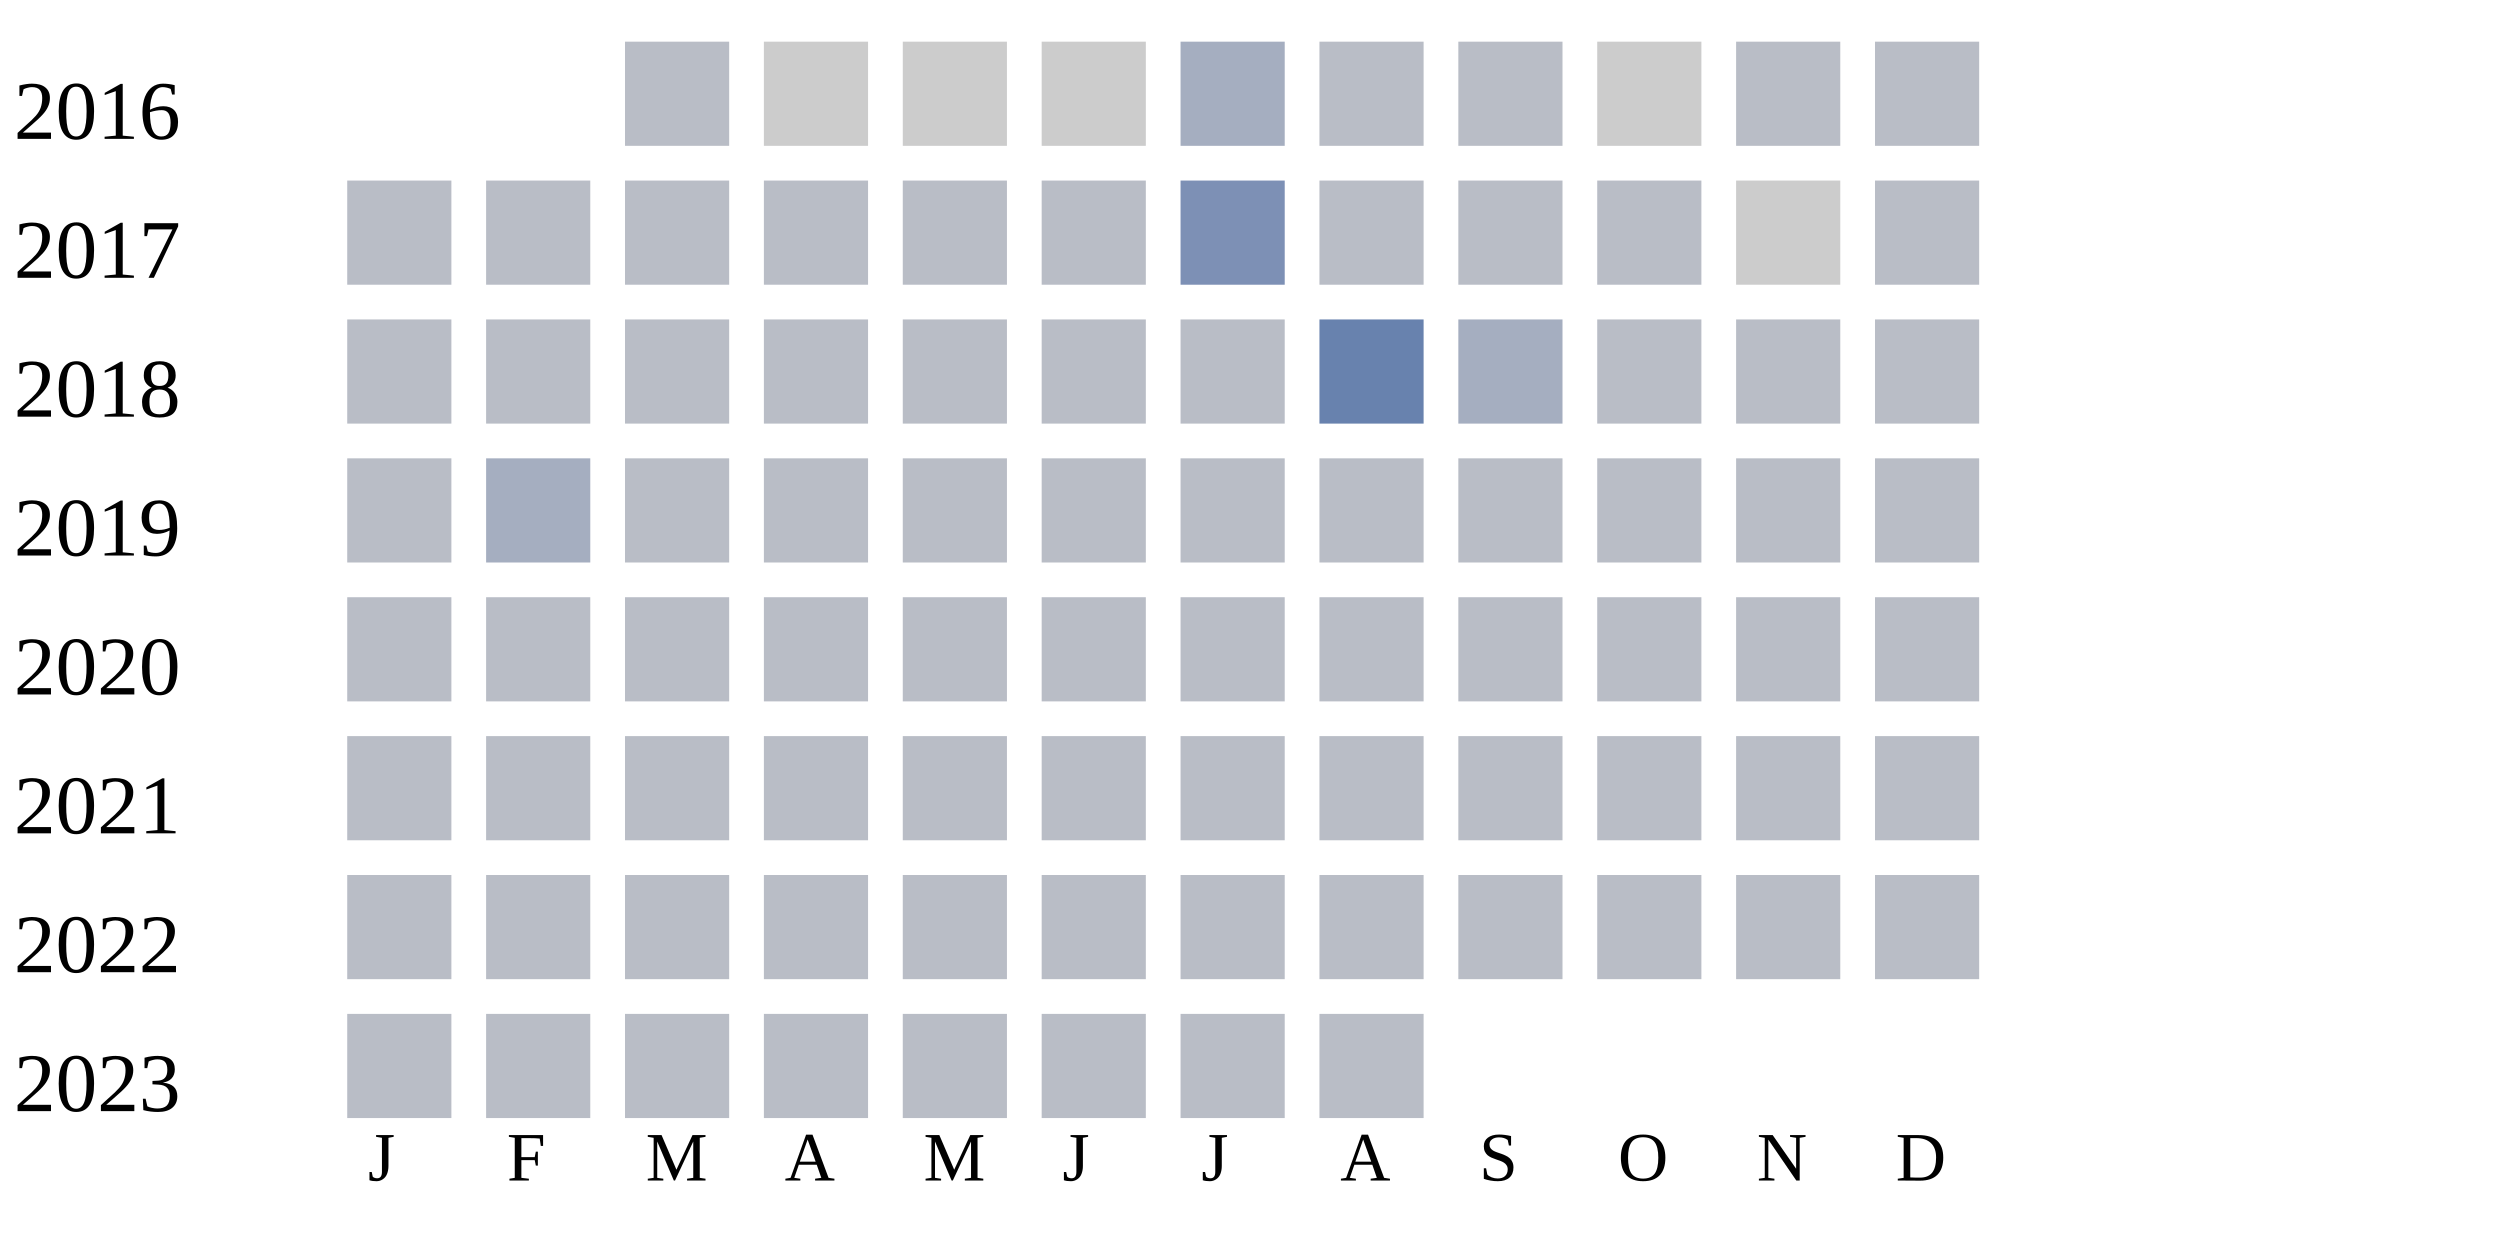
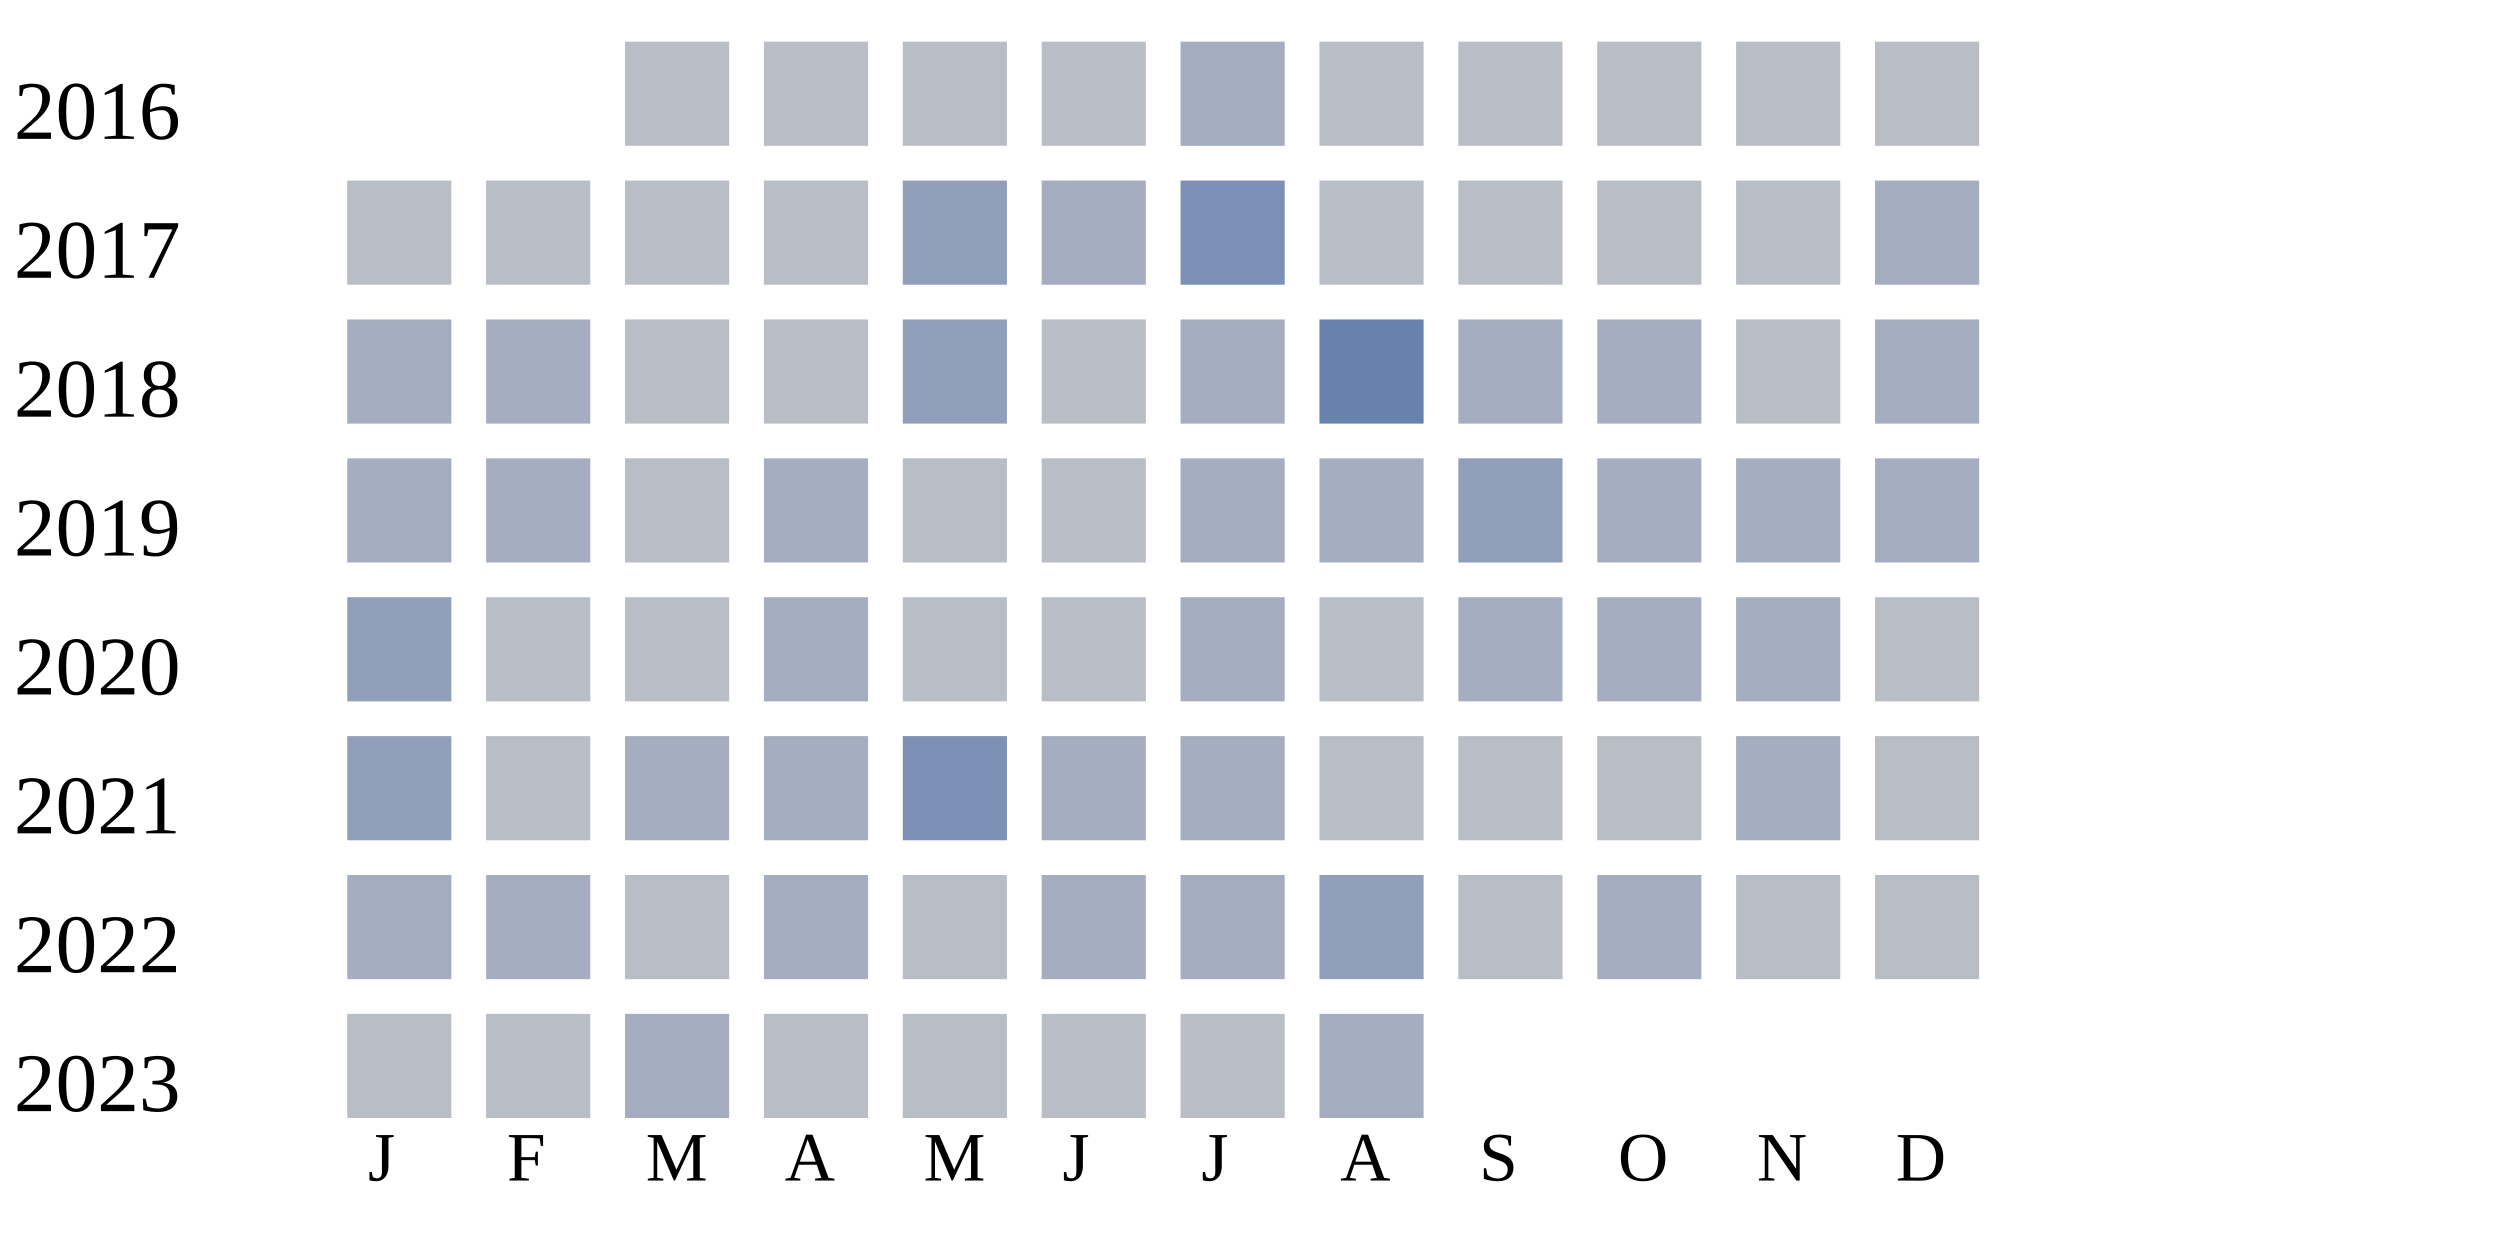
<svg xmlns="http://www.w3.org/2000/svg" width="360" height="180">
  <g transform="translate(0 0)">
    <text x="2" y="20">2016</text>
    <rect x="90" y="6" width="15" height="15" fill="#b9bdc6" />
-     <rect x="110" y="6" width="15" height="15" fill="#cccccc" />
-     <rect x="130" y="6" width="15" height="15" fill="#cccccc" />
-     <rect x="150" y="6" width="15" height="15" fill="#cccccc" />
+     <rect x="110" y="6" width="15" height="15" fill="#b9bdc6" />
+     <rect x="130" y="6" width="15" height="15" fill="#b9bdc6" />
+     <rect x="150" y="6" width="15" height="15" fill="#b9bdc6" />
    <rect x="170" y="6" width="15" height="15" fill="#a5aec0" />
    <rect x="190" y="6" width="15" height="15" fill="#b9bdc6" />
    <rect x="210" y="6" width="15" height="15" fill="#b9bdc6" />
-     <rect x="230" y="6" width="15" height="15" fill="#cccccc" />
+     <rect x="230" y="6" width="15" height="15" fill="#b9bdc6" />
    <rect x="250" y="6" width="15" height="15" fill="#b9bdc6" />
    <rect x="270" y="6" width="15" height="15" fill="#b9bdc6" />
  </g>
  <g transform="translate(0 20)">
    <text x="2" y="20">2017</text>
    <rect x="50" y="6" width="15" height="15" fill="#b9bdc6" />
    <rect x="70" y="6" width="15" height="15" fill="#b9bdc6" />
    <rect x="90" y="6" width="15" height="15" fill="#b9bdc6" />
    <rect x="110" y="6" width="15" height="15" fill="#b9bdc6" />
-     <rect x="130" y="6" width="15" height="15" fill="#b9bdc6" />
-     <rect x="150" y="6" width="15" height="15" fill="#b9bdc6" />
+     <rect x="130" y="6" width="15" height="15" fill="#919fba" />
+     <rect x="150" y="6" width="15" height="15" fill="#a5aec0" />
    <rect x="170" y="6" width="15" height="15" fill="#7d90b5" />
    <rect x="190" y="6" width="15" height="15" fill="#b9bdc6" />
    <rect x="210" y="6" width="15" height="15" fill="#b9bdc6" />
    <rect x="230" y="6" width="15" height="15" fill="#b9bdc6" />
-     <rect x="250" y="6" width="15" height="15" fill="#cccccc" />
-     <rect x="270" y="6" width="15" height="15" fill="#b9bdc6" />
+     <rect x="250" y="6" width="15" height="15" fill="#b9bdc6" />
+     <rect x="270" y="6" width="15" height="15" fill="#a5aec0" />
  </g>
  <g transform="translate(0 40)">
    <text x="2" y="20">2018</text>
-     <rect x="50" y="6" width="15" height="15" fill="#b9bdc6" />
-     <rect x="70" y="6" width="15" height="15" fill="#b9bdc6" />
+     <rect x="50" y="6" width="15" height="15" fill="#a5aec0" />
+     <rect x="70" y="6" width="15" height="15" fill="#a5aec0" />
    <rect x="90" y="6" width="15" height="15" fill="#b9bdc6" />
    <rect x="110" y="6" width="15" height="15" fill="#b9bdc6" />
-     <rect x="130" y="6" width="15" height="15" fill="#b9bdc6" />
+     <rect x="130" y="6" width="15" height="15" fill="#919fba" />
    <rect x="150" y="6" width="15" height="15" fill="#b9bdc6" />
-     <rect x="170" y="6" width="15" height="15" fill="#b9bdc6" />
+     <rect x="170" y="6" width="15" height="15" fill="#a5aec0" />
    <rect x="190" y="6" width="15" height="15" fill="#6882ae" />
    <rect x="210" y="6" width="15" height="15" fill="#a5aec0" />
-     <rect x="230" y="6" width="15" height="15" fill="#b9bdc6" />
+     <rect x="230" y="6" width="15" height="15" fill="#a5aec0" />
    <rect x="250" y="6" width="15" height="15" fill="#b9bdc6" />
-     <rect x="270" y="6" width="15" height="15" fill="#b9bdc6" />
+     <rect x="270" y="6" width="15" height="15" fill="#a5aec0" />
  </g>
  <g transform="translate(0 60)">
    <text x="2" y="20">2019</text>
-     <rect x="50" y="6" width="15" height="15" fill="#b9bdc6" />
+     <rect x="50" y="6" width="15" height="15" fill="#a5aec0" />
    <rect x="70" y="6" width="15" height="15" fill="#a5aec0" />
    <rect x="90" y="6" width="15" height="15" fill="#b9bdc6" />
-     <rect x="110" y="6" width="15" height="15" fill="#b9bdc6" />
+     <rect x="110" y="6" width="15" height="15" fill="#a5aec0" />
    <rect x="130" y="6" width="15" height="15" fill="#b9bdc6" />
    <rect x="150" y="6" width="15" height="15" fill="#b9bdc6" />
-     <rect x="170" y="6" width="15" height="15" fill="#b9bdc6" />
-     <rect x="190" y="6" width="15" height="15" fill="#b9bdc6" />
-     <rect x="210" y="6" width="15" height="15" fill="#b9bdc6" />
-     <rect x="230" y="6" width="15" height="15" fill="#b9bdc6" />
-     <rect x="250" y="6" width="15" height="15" fill="#b9bdc6" />
-     <rect x="270" y="6" width="15" height="15" fill="#b9bdc6" />
+     <rect x="170" y="6" width="15" height="15" fill="#a5aec0" />
+     <rect x="190" y="6" width="15" height="15" fill="#a5aec0" />
+     <rect x="210" y="6" width="15" height="15" fill="#919fba" />
+     <rect x="230" y="6" width="15" height="15" fill="#a5aec0" />
+     <rect x="250" y="6" width="15" height="15" fill="#a5aec0" />
+     <rect x="270" y="6" width="15" height="15" fill="#a5aec0" />
  </g>
  <g transform="translate(0 80)">
    <text x="2" y="20">2020</text>
-     <rect x="50" y="6" width="15" height="15" fill="#b9bdc6" />
+     <rect x="50" y="6" width="15" height="15" fill="#919fba" />
    <rect x="70" y="6" width="15" height="15" fill="#b9bdc6" />
    <rect x="90" y="6" width="15" height="15" fill="#b9bdc6" />
-     <rect x="110" y="6" width="15" height="15" fill="#b9bdc6" />
+     <rect x="110" y="6" width="15" height="15" fill="#a5aec0" />
    <rect x="130" y="6" width="15" height="15" fill="#b9bdc6" />
    <rect x="150" y="6" width="15" height="15" fill="#b9bdc6" />
-     <rect x="170" y="6" width="15" height="15" fill="#b9bdc6" />
+     <rect x="170" y="6" width="15" height="15" fill="#a5aec0" />
    <rect x="190" y="6" width="15" height="15" fill="#b9bdc6" />
-     <rect x="210" y="6" width="15" height="15" fill="#b9bdc6" />
-     <rect x="230" y="6" width="15" height="15" fill="#b9bdc6" />
-     <rect x="250" y="6" width="15" height="15" fill="#b9bdc6" />
+     <rect x="210" y="6" width="15" height="15" fill="#a5aec0" />
+     <rect x="230" y="6" width="15" height="15" fill="#a5aec0" />
+     <rect x="250" y="6" width="15" height="15" fill="#a5aec0" />
    <rect x="270" y="6" width="15" height="15" fill="#b9bdc6" />
  </g>
  <g transform="translate(0 100)">
    <text x="2" y="20">2021</text>
-     <rect x="50" y="6" width="15" height="15" fill="#b9bdc6" />
+     <rect x="50" y="6" width="15" height="15" fill="#919fba" />
    <rect x="70" y="6" width="15" height="15" fill="#b9bdc6" />
-     <rect x="90" y="6" width="15" height="15" fill="#b9bdc6" />
-     <rect x="110" y="6" width="15" height="15" fill="#b9bdc6" />
-     <rect x="130" y="6" width="15" height="15" fill="#b9bdc6" />
-     <rect x="150" y="6" width="15" height="15" fill="#b9bdc6" />
-     <rect x="170" y="6" width="15" height="15" fill="#b9bdc6" />
+     <rect x="90" y="6" width="15" height="15" fill="#a5aec0" />
+     <rect x="110" y="6" width="15" height="15" fill="#a5aec0" />
+     <rect x="130" y="6" width="15" height="15" fill="#7d90b5" />
+     <rect x="150" y="6" width="15" height="15" fill="#a5aec0" />
+     <rect x="170" y="6" width="15" height="15" fill="#a5aec0" />
    <rect x="190" y="6" width="15" height="15" fill="#b9bdc6" />
    <rect x="210" y="6" width="15" height="15" fill="#b9bdc6" />
    <rect x="230" y="6" width="15" height="15" fill="#b9bdc6" />
-     <rect x="250" y="6" width="15" height="15" fill="#b9bdc6" />
+     <rect x="250" y="6" width="15" height="15" fill="#a5aec0" />
    <rect x="270" y="6" width="15" height="15" fill="#b9bdc6" />
  </g>
  <g transform="translate(0 120)">
    <text x="2" y="20">2022</text>
-     <rect x="50" y="6" width="15" height="15" fill="#b9bdc6" />
-     <rect x="70" y="6" width="15" height="15" fill="#b9bdc6" />
+     <rect x="50" y="6" width="15" height="15" fill="#a5aec0" />
+     <rect x="70" y="6" width="15" height="15" fill="#a5aec0" />
    <rect x="90" y="6" width="15" height="15" fill="#b9bdc6" />
-     <rect x="110" y="6" width="15" height="15" fill="#b9bdc6" />
+     <rect x="110" y="6" width="15" height="15" fill="#a5aec0" />
    <rect x="130" y="6" width="15" height="15" fill="#b9bdc6" />
-     <rect x="150" y="6" width="15" height="15" fill="#b9bdc6" />
-     <rect x="170" y="6" width="15" height="15" fill="#b9bdc6" />
-     <rect x="190" y="6" width="15" height="15" fill="#b9bdc6" />
+     <rect x="150" y="6" width="15" height="15" fill="#a5aec0" />
+     <rect x="170" y="6" width="15" height="15" fill="#a5aec0" />
+     <rect x="190" y="6" width="15" height="15" fill="#919fba" />
    <rect x="210" y="6" width="15" height="15" fill="#b9bdc6" />
-     <rect x="230" y="6" width="15" height="15" fill="#b9bdc6" />
+     <rect x="230" y="6" width="15" height="15" fill="#a5aec0" />
    <rect x="250" y="6" width="15" height="15" fill="#b9bdc6" />
    <rect x="270" y="6" width="15" height="15" fill="#b9bdc6" />
  </g>
  <g transform="translate(0 140)">
    <text x="2" y="20">2023</text>
    <rect x="50" y="6" width="15" height="15" fill="#b9bdc6" />
    <rect x="70" y="6" width="15" height="15" fill="#b9bdc6" />
-     <rect x="90" y="6" width="15" height="15" fill="#b9bdc6" />
+     <rect x="90" y="6" width="15" height="15" fill="#a5aec0" />
    <rect x="110" y="6" width="15" height="15" fill="#b9bdc6" />
    <rect x="130" y="6" width="15" height="15" fill="#b9bdc6" />
    <rect x="150" y="6" width="15" height="15" fill="#b9bdc6" />
    <rect x="170" y="6" width="15" height="15" fill="#b9bdc6" />
-     <rect x="190" y="6" width="15" height="15" fill="#b9bdc6" />
+     <rect x="190" y="6" width="15" height="15" fill="#a5aec0" />
  </g>
  <text style="font-size: 10px; text-align: center" x="53" y="170">J</text>
  <text style="font-size: 10px; text-align: center" x="73" y="170">F</text>
  <text style="font-size: 10px; text-align: center" x="93" y="170">M</text>
  <text style="font-size: 10px; text-align: center" x="113" y="170">A</text>
  <text style="font-size: 10px; text-align: center" x="133" y="170">M</text>
  <text style="font-size: 10px; text-align: center" x="153" y="170">J</text>
  <text style="font-size: 10px; text-align: center" x="173" y="170">J</text>
  <text style="font-size: 10px; text-align: center" x="193" y="170">A</text>
  <text style="font-size: 10px; text-align: center" x="213" y="170">S</text>
  <text style="font-size: 10px; text-align: center" x="233" y="170">O</text>
  <text style="font-size: 10px; text-align: center" x="253" y="170">N</text>
  <text style="font-size: 10px; text-align: center" x="273" y="170">D</text>
  <text style="font-size: 10px;" x="155" y="189">Less</text>
  <rect fill="#b9bdc6" width="10" height="10" x="180" y="180" />
  <rect fill="#919fba" width="10" height="10" x="195" y="180" />
  <rect fill="#6882ae" width="10" height="10" x="210" y="180" />
  <rect fill="#005a9c" width="10" height="10" x="225" y="180" />
  <text x="240" y="189" style="font-size: 10px;">More</text>
</svg>
